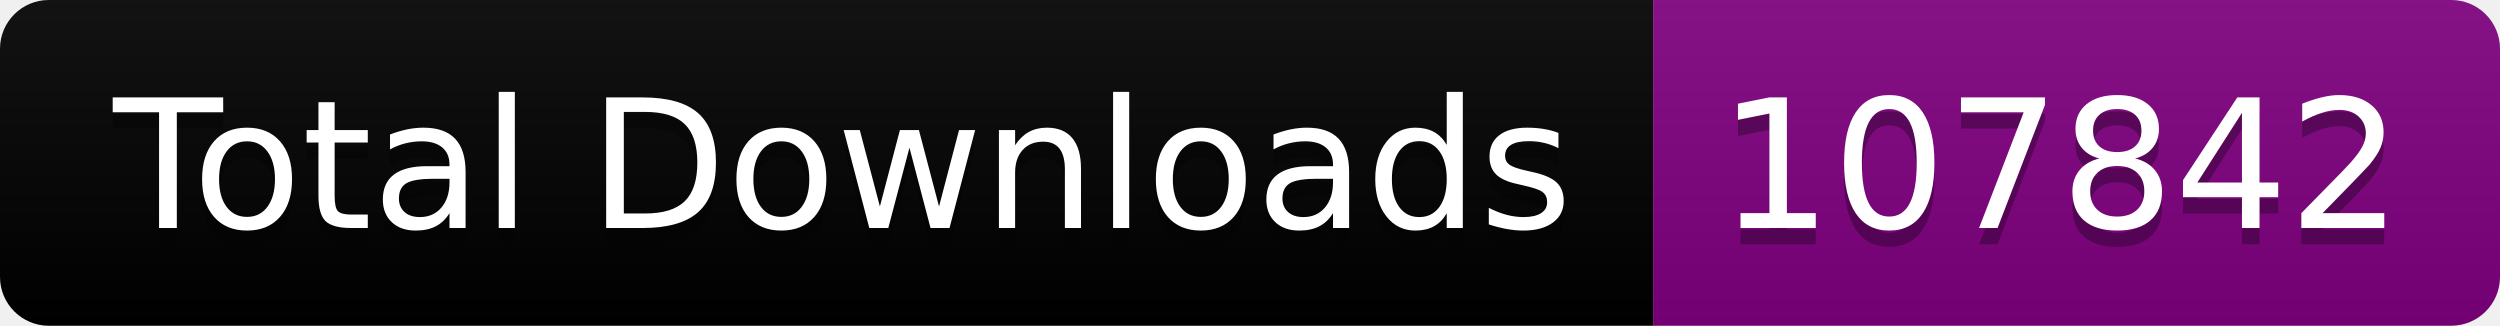
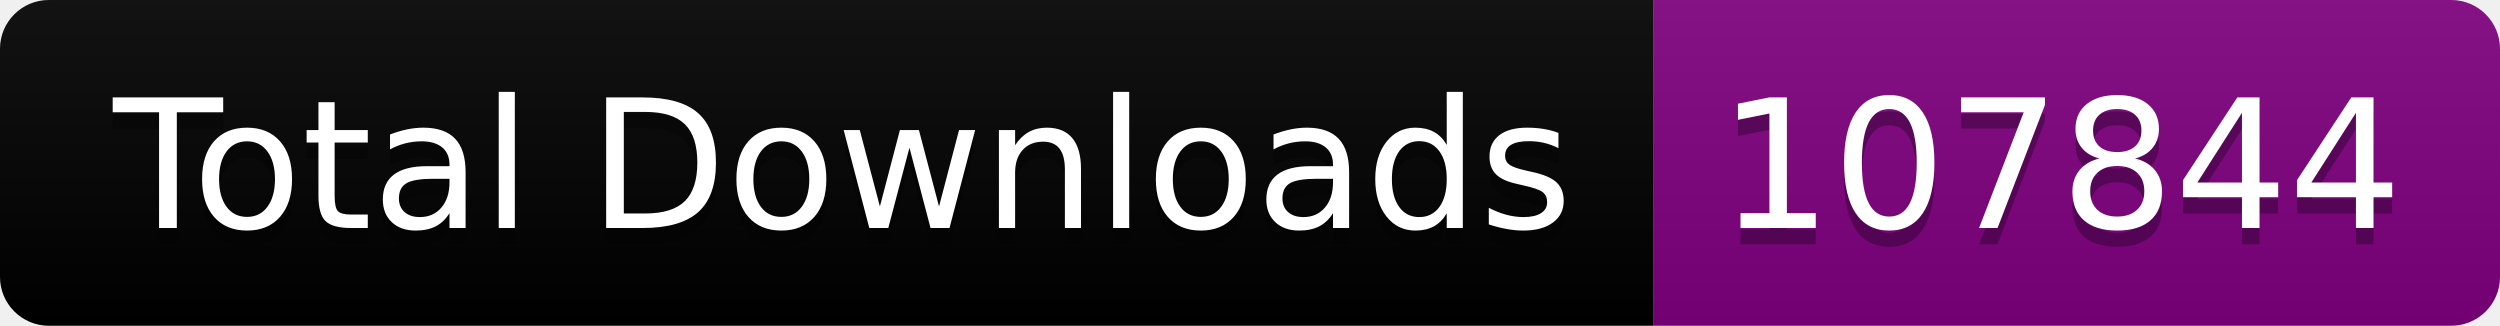
<svg xmlns="http://www.w3.org/2000/svg" width="153.5" height="20">
  <linearGradient id="smooth" x2="0" y2="100%">
    <stop offset="0" stop-color="#bbb" stop-opacity=".1" />
    <stop offset="1" stop-opacity=".1" />
  </linearGradient>
  <clipPath id="round">
    <rect width="153.5" height="20" rx="3" fill="#fff" />
  </clipPath>
  <g clip-path="url(#round)">
    <rect width="101.5" height="20" fill="black" />
    <rect x="101.5" width="52.0" height="20" fill="purple" />
    <rect width="153.5" height="20" fill="url(#smooth)" />
  </g>
  <g fill="#fff" text-anchor="middle" font-family="DejaVu Sans,Verdana,Geneva,sans-serif" font-size="110">
    <text x="517.5" y="150" fill="#010101" fill-opacity=".3" transform="scale(0.1)" textLength="915.0" lengthAdjust="spacing">Total Downloads</text>
    <text x="517.5" y="140" transform="scale(0.1)" textLength="915.0" lengthAdjust="spacing">Total Downloads</text>
-     <text x="1265.0" y="150" fill="#010101" fill-opacity=".3" transform="scale(0.1)" textLength="420.0" lengthAdjust="spacing">107842</text>
-     <text x="1265.0" y="140" transform="scale(0.1)" textLength="420.0" lengthAdjust="spacing">107842</text>
+     <text x="1265.0" y="150" fill="#010101" fill-opacity=".3" transform="scale(0.1)" textLength="420.0" lengthAdjust="spacing">107844</text>
+     <text x="1265.0" y="140" transform="scale(0.1)" textLength="420.0" lengthAdjust="spacing">107844</text>
  </g>
</svg>
